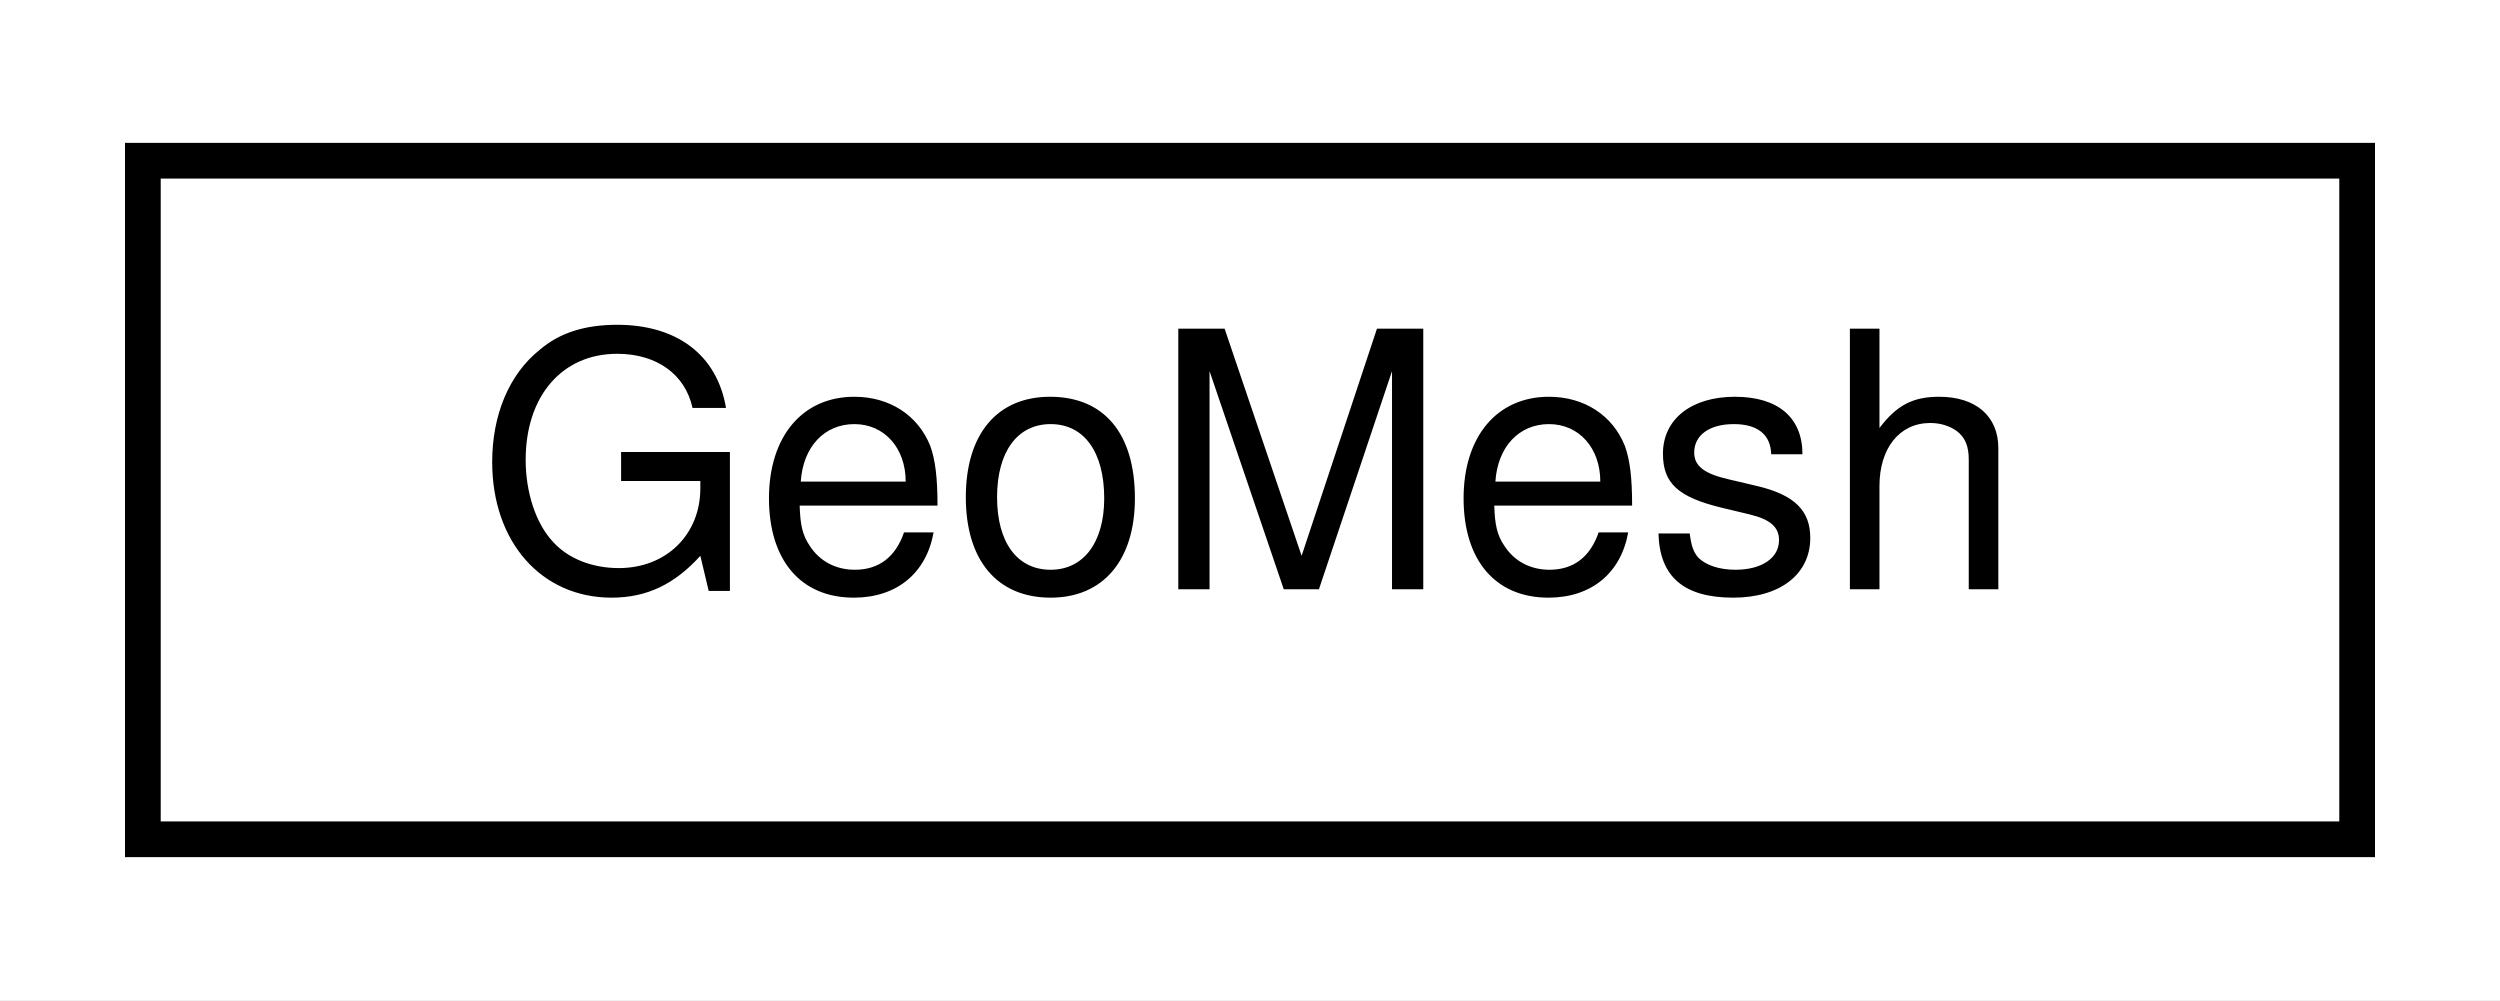
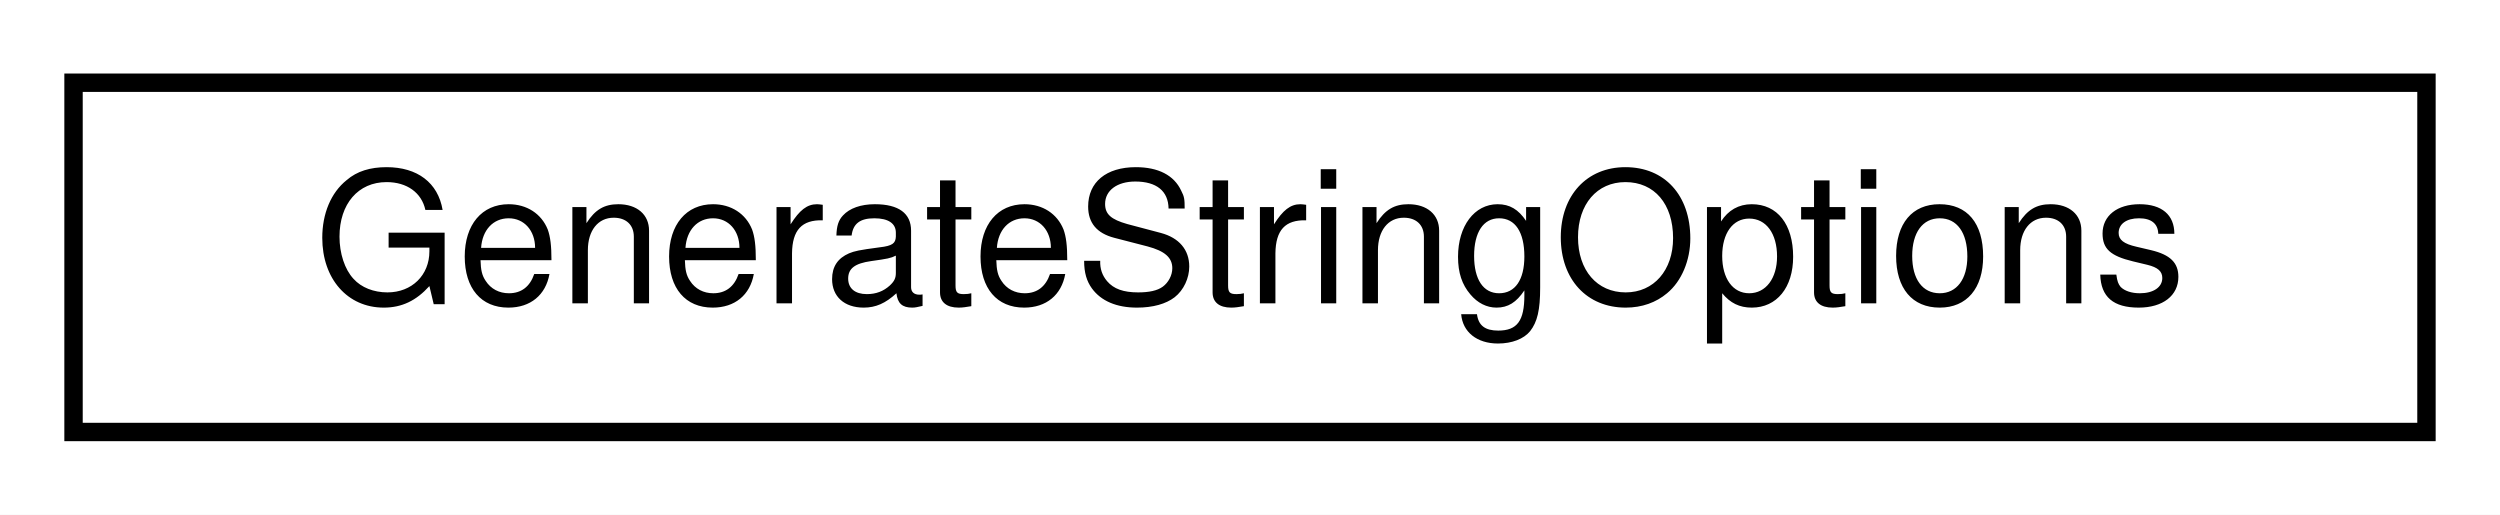
- <svg xmlns="http://www.w3.org/2000/svg" xmlns:xlink="http://www.w3.org/1999/xlink" width="70pt" height="28pt" viewBox="0.00 0.00 70.00 28.00">
+ <svg xmlns="http://www.w3.org/2000/svg" xmlns:xlink="http://www.w3.org/1999/xlink" width="136pt" height="28pt" viewBox="0.00 0.00 136.00 28.00">
  <g id="graph0" class="graph" transform="scale(1 1) rotate(0) translate(4 24)">
-     <polygon fill="white" stroke="transparent" points="-4,4 -4,-24 66,-24 66,4 -4,4" />
+     <polygon fill="white" stroke="transparent" points="-4,4 -4,-24 132,-24 132,4 -4,4" />
    <g id="node1" class="node">
      <g id="a_node1">
-         <a xlink:href="classmaliput_1_1utility_1_1mesh_1_1_geo_mesh.html" target="_top" xlink:title="An Inertial-frame mesh: a collection of GeoFaces.">
-           <polygon fill="white" stroke="black" points="0,-0.5 0,-19.5 62,-19.5 62,-0.5 0,-0.5" />
-           <text text-anchor="middle" x="31" y="-7.5" font-family="Helvetica,sans-Serif" font-size="10.00">GeoMesh</text>
+         <a xlink:href="structmaliput_1_1utility_1_1_generate_string_options.html" target="_top" xlink:title="Parameters that specify what details about an api::RoadGeometry to print.">
+           <polygon fill="white" stroke="black" points="0,-0.5 0,-19.5 128,-19.5 128,-0.5 0,-0.5" />
+           <text text-anchor="middle" x="64" y="-7.5" font-family="Helvetica,sans-Serif" font-size="10.00">GenerateStringOptions</text>
        </a>
      </g>
    </g>
  </g>
</svg>
